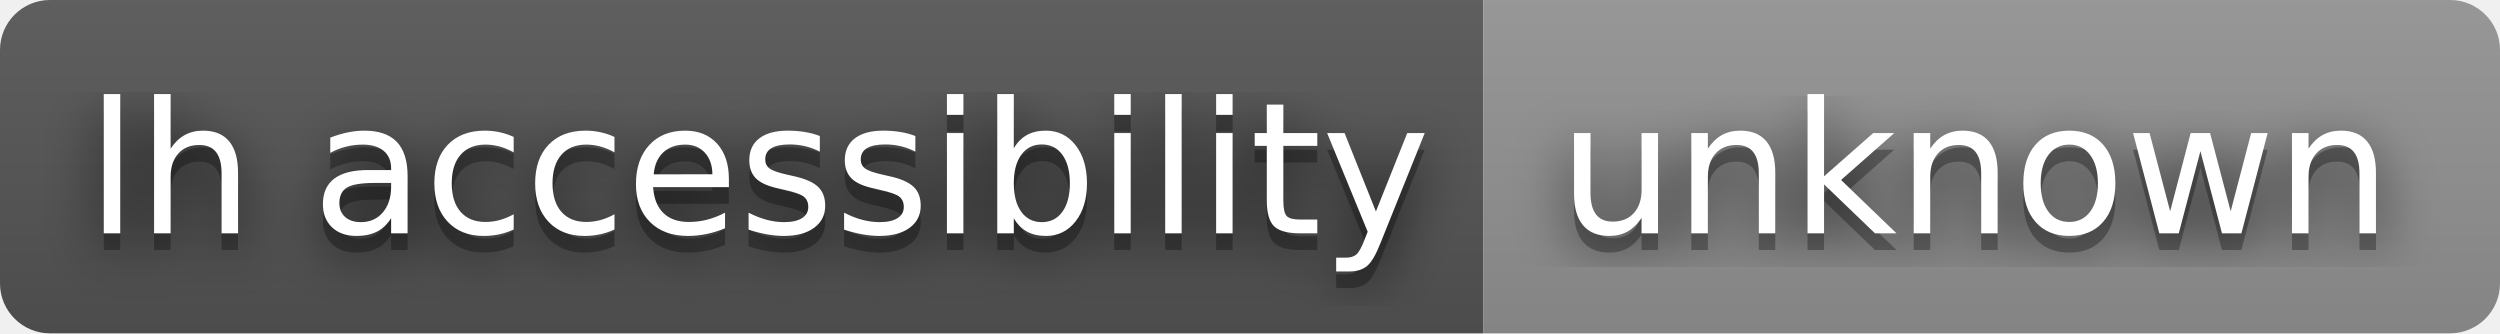
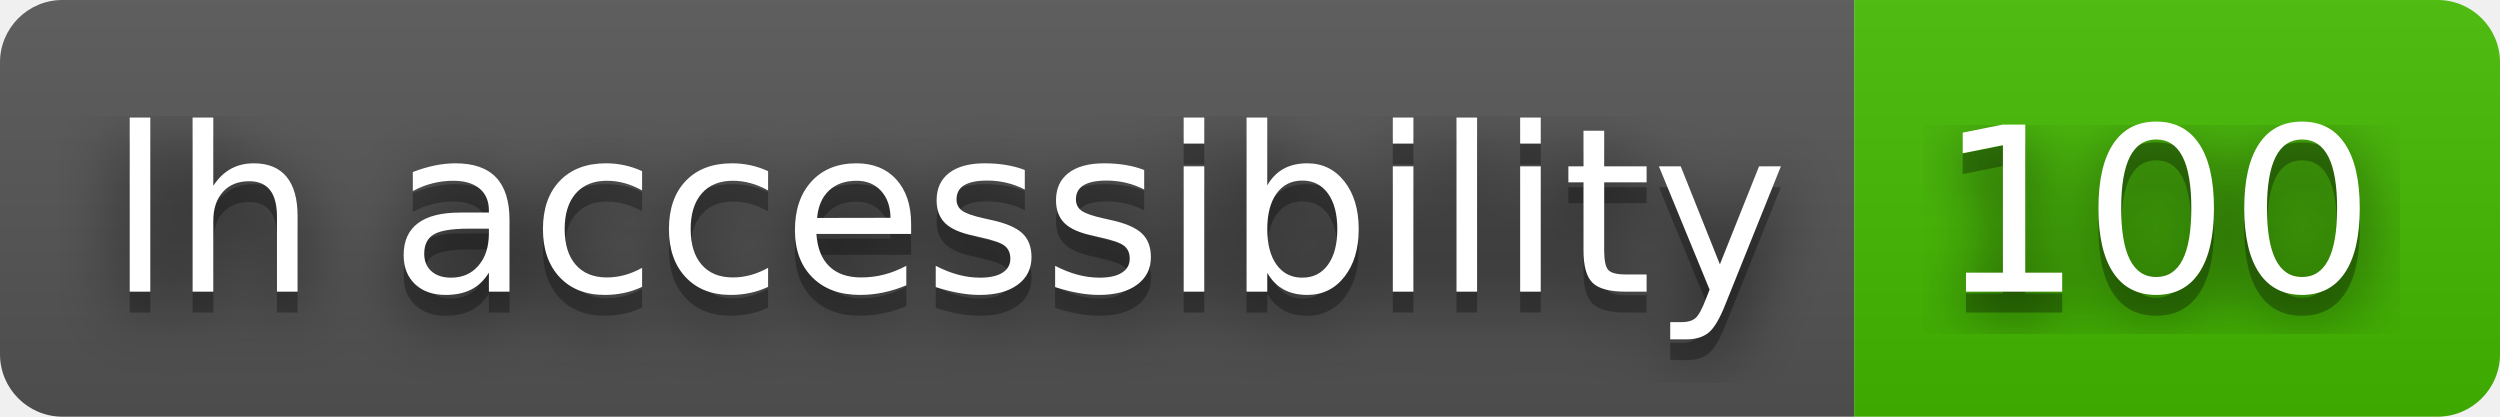
- <svg xmlns="http://www.w3.org/2000/svg" width="150" height="20" role="img" aria-label="lh accessibility: unknown">
+ <svg xmlns="http://www.w3.org/2000/svg" width="120" height="20" role="img" aria-label="lh accessibility: 100">
  <filter id="blur">
    <feGaussianBlur stdDeviation="16" />
  </filter>
  <linearGradient id="s" x2="0" y2="100%">
    <stop offset="0" stop-color="#bbb" stop-opacity=".1" />
    <stop offset="1" stop-opacity=".1" />
  </linearGradient>
  <clipPath id="r">
-     <rect width="150" height="20" rx="3" />
+     <rect width="120" height="20" rx="3" />
  </clipPath>
  <g clip-path="url(#r)">
    <rect width="89" height="20" fill="#555" />
-     <rect x="89" width="61" height="20" fill="#939393" />
-     <rect width="150" height="20" fill="url(#s)" />
+     <rect x="89" width="31" height="20" fill="#4b0" />
+     <rect width="120" height="20" fill="url(#s)" />
  </g>
  <g fill="#fff" text-anchor="middle" font-family="Verdana,Geneva,DejaVu Sans,sans-serif" text-rendering="geometricPrecision" font-size="110">
    <g transform="scale(.1)">
      <g aria-hidden="true" fill="#010101">
        <text x="455" y="150" fill-opacity=".8" filter="url(#blur)" textLength="790">lh accessibility</text>
        <text x="455" y="150" fill-opacity=".3" textLength="790">lh accessibility</text>
      </g>
      <text x="455" y="140" textLength="790">lh accessibility</text>
    </g>
    <g transform="scale(.1)">
      <g aria-hidden="true" fill="#010101">
-         <text x="1185" y="150" fill-opacity=".8" filter="url(#blur)" textLength="510">unknown</text>
-         <text x="1185" y="150" fill-opacity=".3" textLength="510">unknown</text>
+         <text x="1035" y="150" fill-opacity=".8" filter="url(#blur)" textLength="210">100</text>
+         <text x="1035" y="150" fill-opacity=".3" textLength="210">100</text>
      </g>
-       <text x="1185" y="140" textLength="510">unknown</text>
+       <text x="1035" y="140" textLength="210">100</text>
    </g>
  </g>
</svg>
